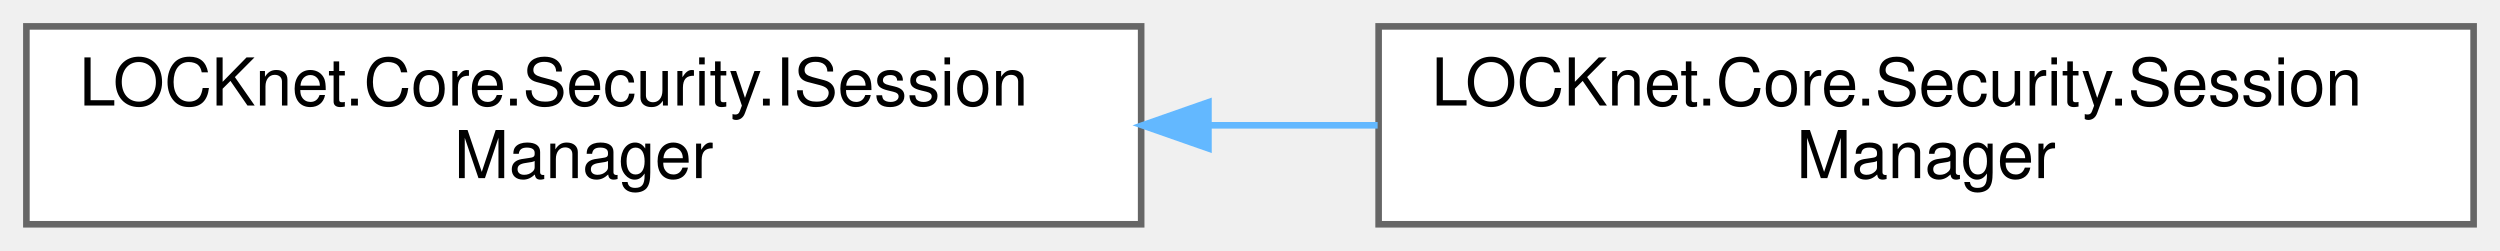
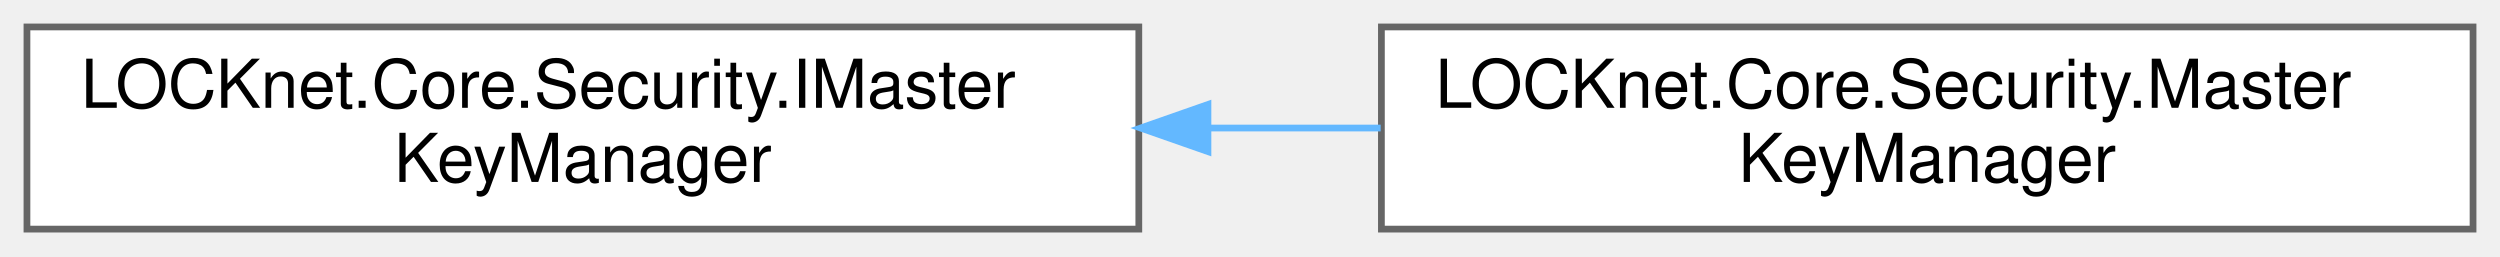
- <svg xmlns="http://www.w3.org/2000/svg" xmlns:xlink="http://www.w3.org/1999/xlink" width="379pt" height="38pt" viewBox="0.00 0.00 379.00 38.00">
+ <svg xmlns="http://www.w3.org/2000/svg" xmlns:xlink="http://www.w3.org/1999/xlink" width="371pt" height="38pt" viewBox="0.00 0.00 371.00 38.00">
  <g id="graph0" class="graph" transform="scale(1 1) rotate(0) translate(4 34)">
    <g id="Node000000" class="node">
      <g id="a_Node000000">
-         <a xlink:href="interfaceLOCKnet_1_1Core_1_1Security_1_1ISessionManager.html" target="_top" xlink:title="Verwaltet den Auth-Status der laufenden Sitzung.">
-           <polygon fill="white" stroke="#666666" points="169,-30 0,-30 0,0 169,0 169,-30" />
-           <text text-anchor="start" x="8" y="-18" font-family="Helvetica,sans-Serif" font-size="10.00">LOCKnet.Core.Security.ISession</text>
-           <text text-anchor="middle" x="84.5" y="-7" font-family="Helvetica,sans-Serif" font-size="10.00">Manager</text>
+         <a xlink:href="interfaceLOCKnet_1_1Core_1_1Security_1_1IMasterKeyManager.html" target="_top" xlink:title="Verwaltet den Master-Key der Anwendung: Erstanlage, Verifikation und Passwortänderung.">
+           <polygon fill="white" stroke="#666666" points="165,-30 0,-30 0,0 165,0 165,-30" />
+           <text text-anchor="start" x="8" y="-18" font-family="Helvetica,sans-Serif" font-size="10.00">LOCKnet.Core.Security.IMaster</text>
+           <text text-anchor="middle" x="82.5" y="-7" font-family="Helvetica,sans-Serif" font-size="10.00">KeyManager</text>
        </a>
      </g>
    </g>
    <g id="Node000001" class="node">
      <g id="a_Node000001">
-         <a xlink:href="classLOCKnet_1_1Core_1_1Security_1_1SessionManager.html" target="_top" xlink:title="Implementierung von ISessionManager.">
-           <polygon fill="white" stroke="#666666" points="371,-30 205,-30 205,0 371,0 371,-30" />
-           <text text-anchor="start" x="213" y="-18" font-family="Helvetica,sans-Serif" font-size="10.00">LOCKnet.Core.Security.Session</text>
-           <text text-anchor="middle" x="288" y="-7" font-family="Helvetica,sans-Serif" font-size="10.00">Manager</text>
+         <a xlink:href="classLOCKnet_1_1Core_1_1Security_1_1MasterKeyManager.html" target="_top" xlink:title="Implementierung von IMasterKeyManager.">
+           <polygon fill="white" stroke="#666666" points="363,-30 201,-30 201,0 363,0 363,-30" />
+           <text text-anchor="start" x="209" y="-18" font-family="Helvetica,sans-Serif" font-size="10.00">LOCKnet.Core.Security.Master</text>
+           <text text-anchor="middle" x="282" y="-7" font-family="Helvetica,sans-Serif" font-size="10.00">KeyManager</text>
        </a>
      </g>
    </g>
-     <g id="edge14_Node000000_Node000001" class="edge">
-       <g id="a_edge14_Node000000_Node000001">
+     <g id="edge13_Node000000_Node000001" class="edge">
+       <g id="a_edge13_Node000000_Node000001">
        <a xlink:title=" ">
-           <path fill="none" stroke="#63b8ff" d="M179.21,-15C187.77,-15 196.4,-15 204.85,-15" />
-           <polygon fill="#63b8ff" stroke="#63b8ff" points="179.2,-11.5 169.2,-15 179.2,-18.5 179.2,-11.5" />
+           <path fill="none" stroke="#63b8ff" d="M175.26,-15C183.82,-15 192.45,-15 200.89,-15" />
+           <polygon fill="#63b8ff" stroke="#63b8ff" points="175.26,-11.5 165.26,-15 175.26,-18.5 175.26,-11.5" />
        </a>
      </g>
    </g>
  </g>
</svg>
